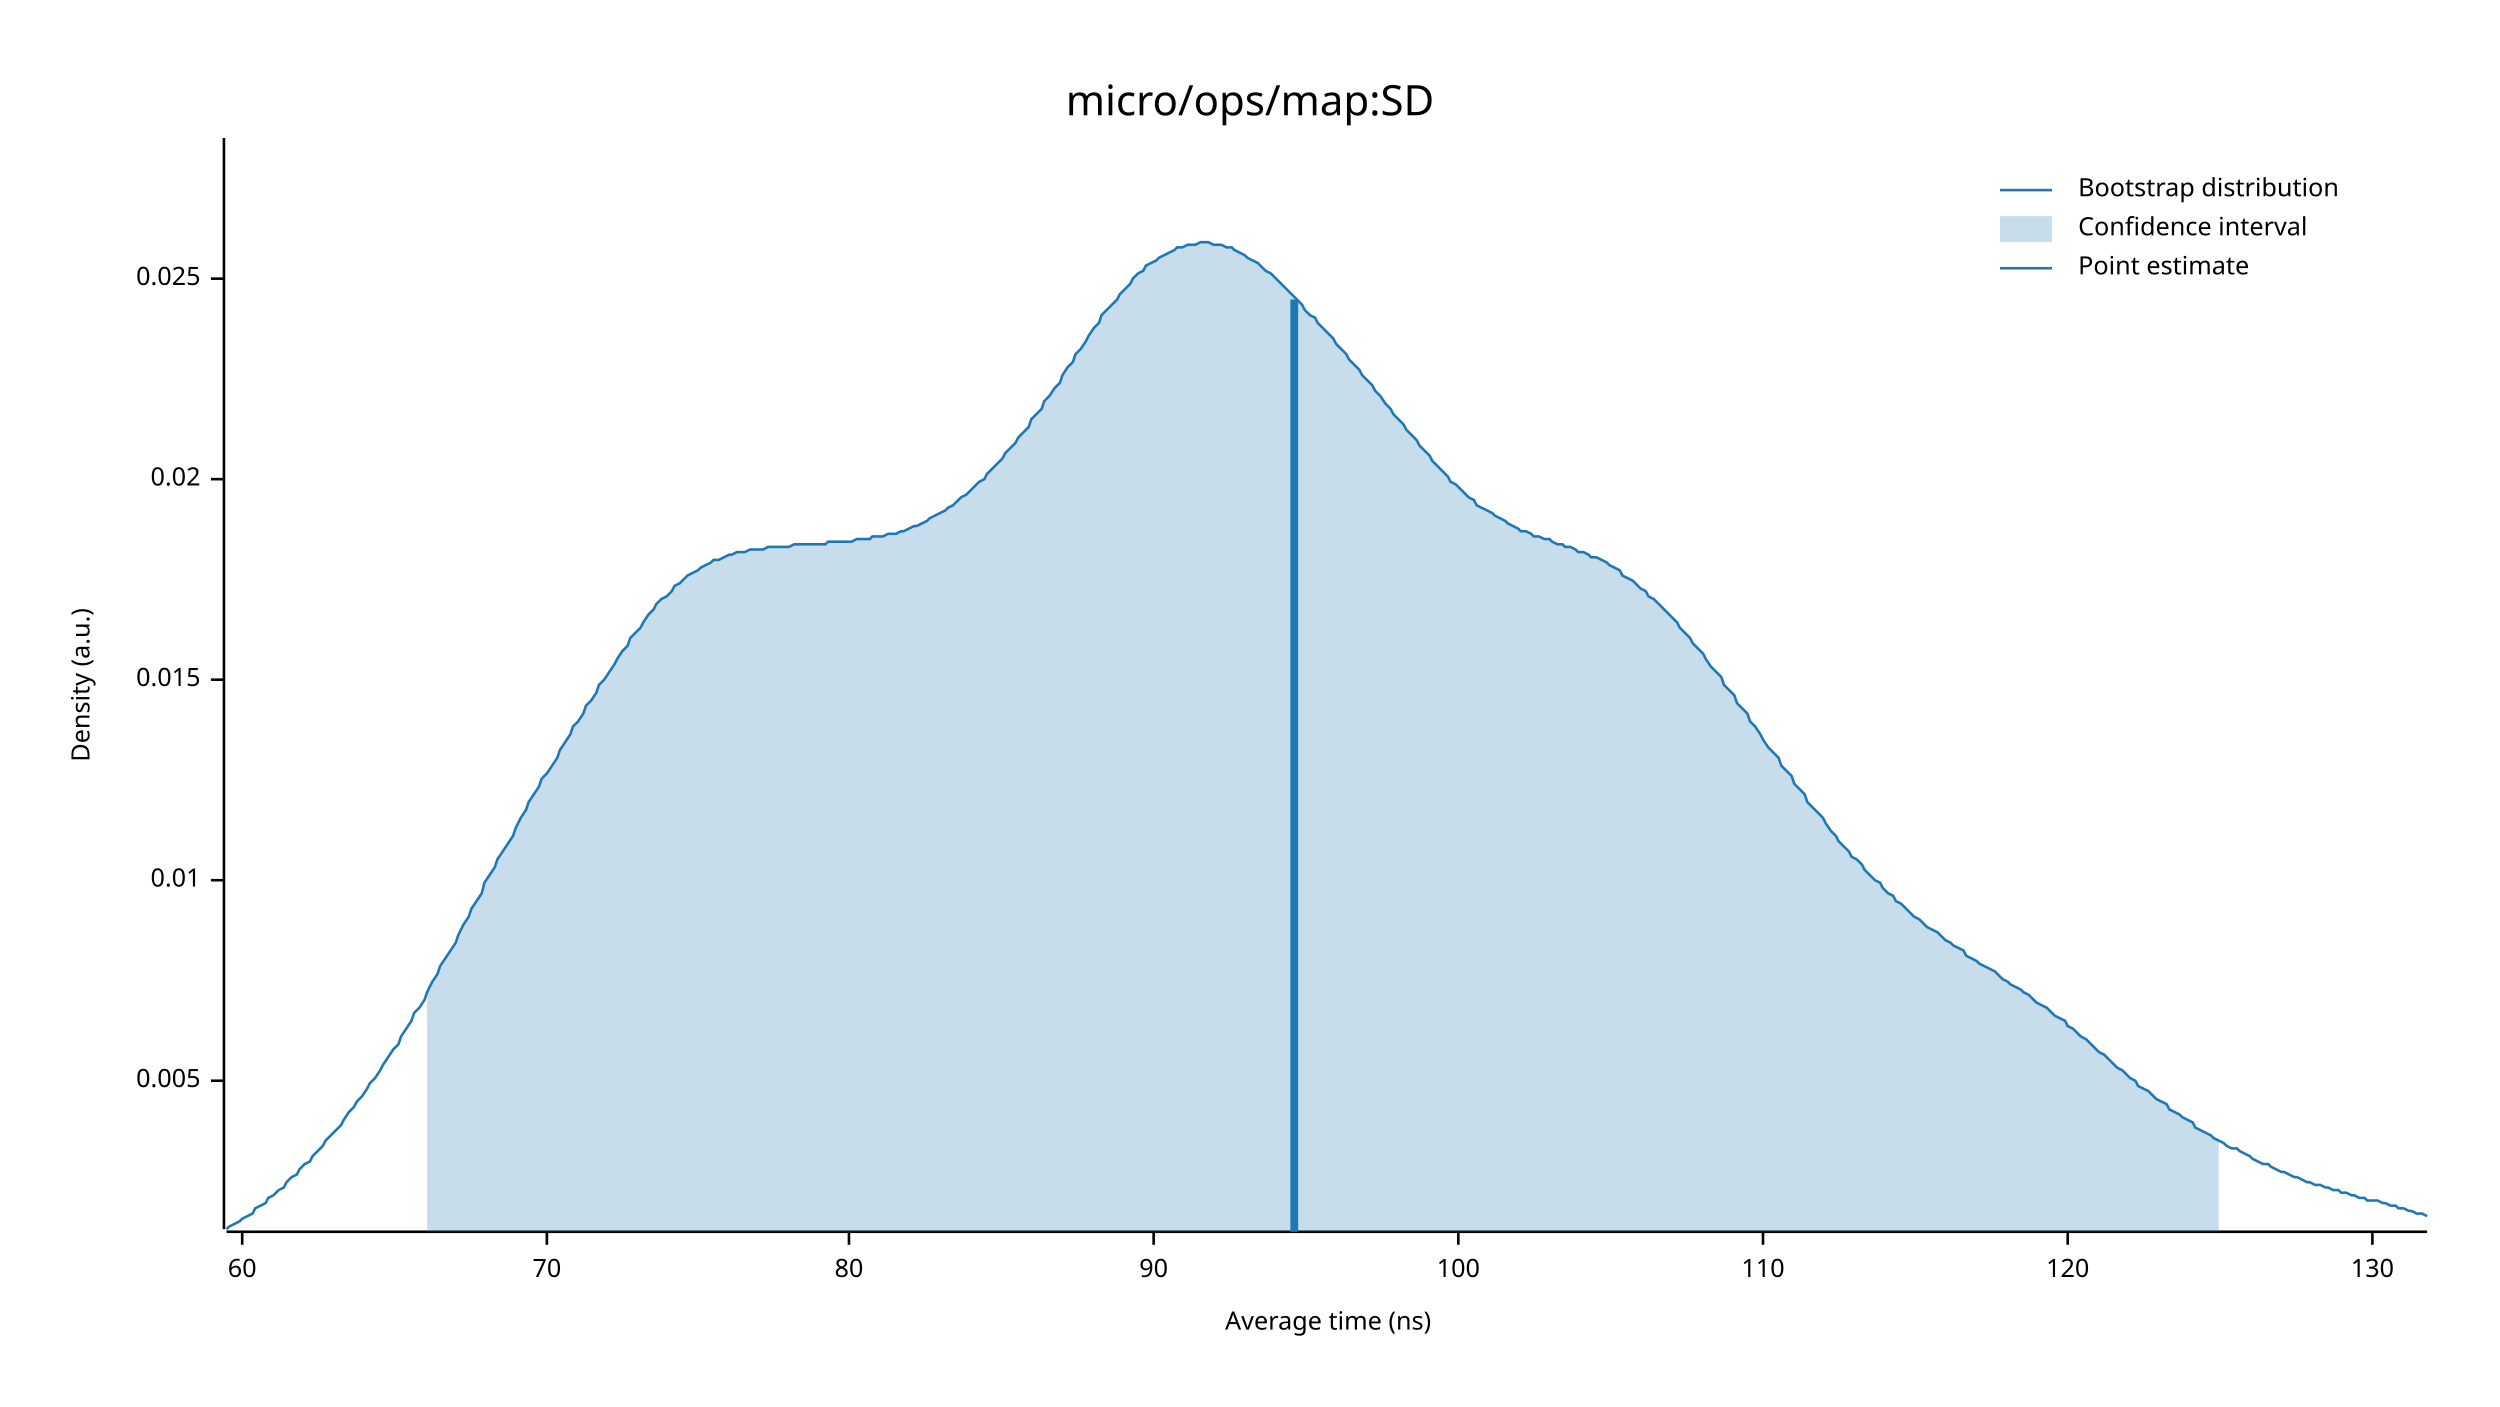
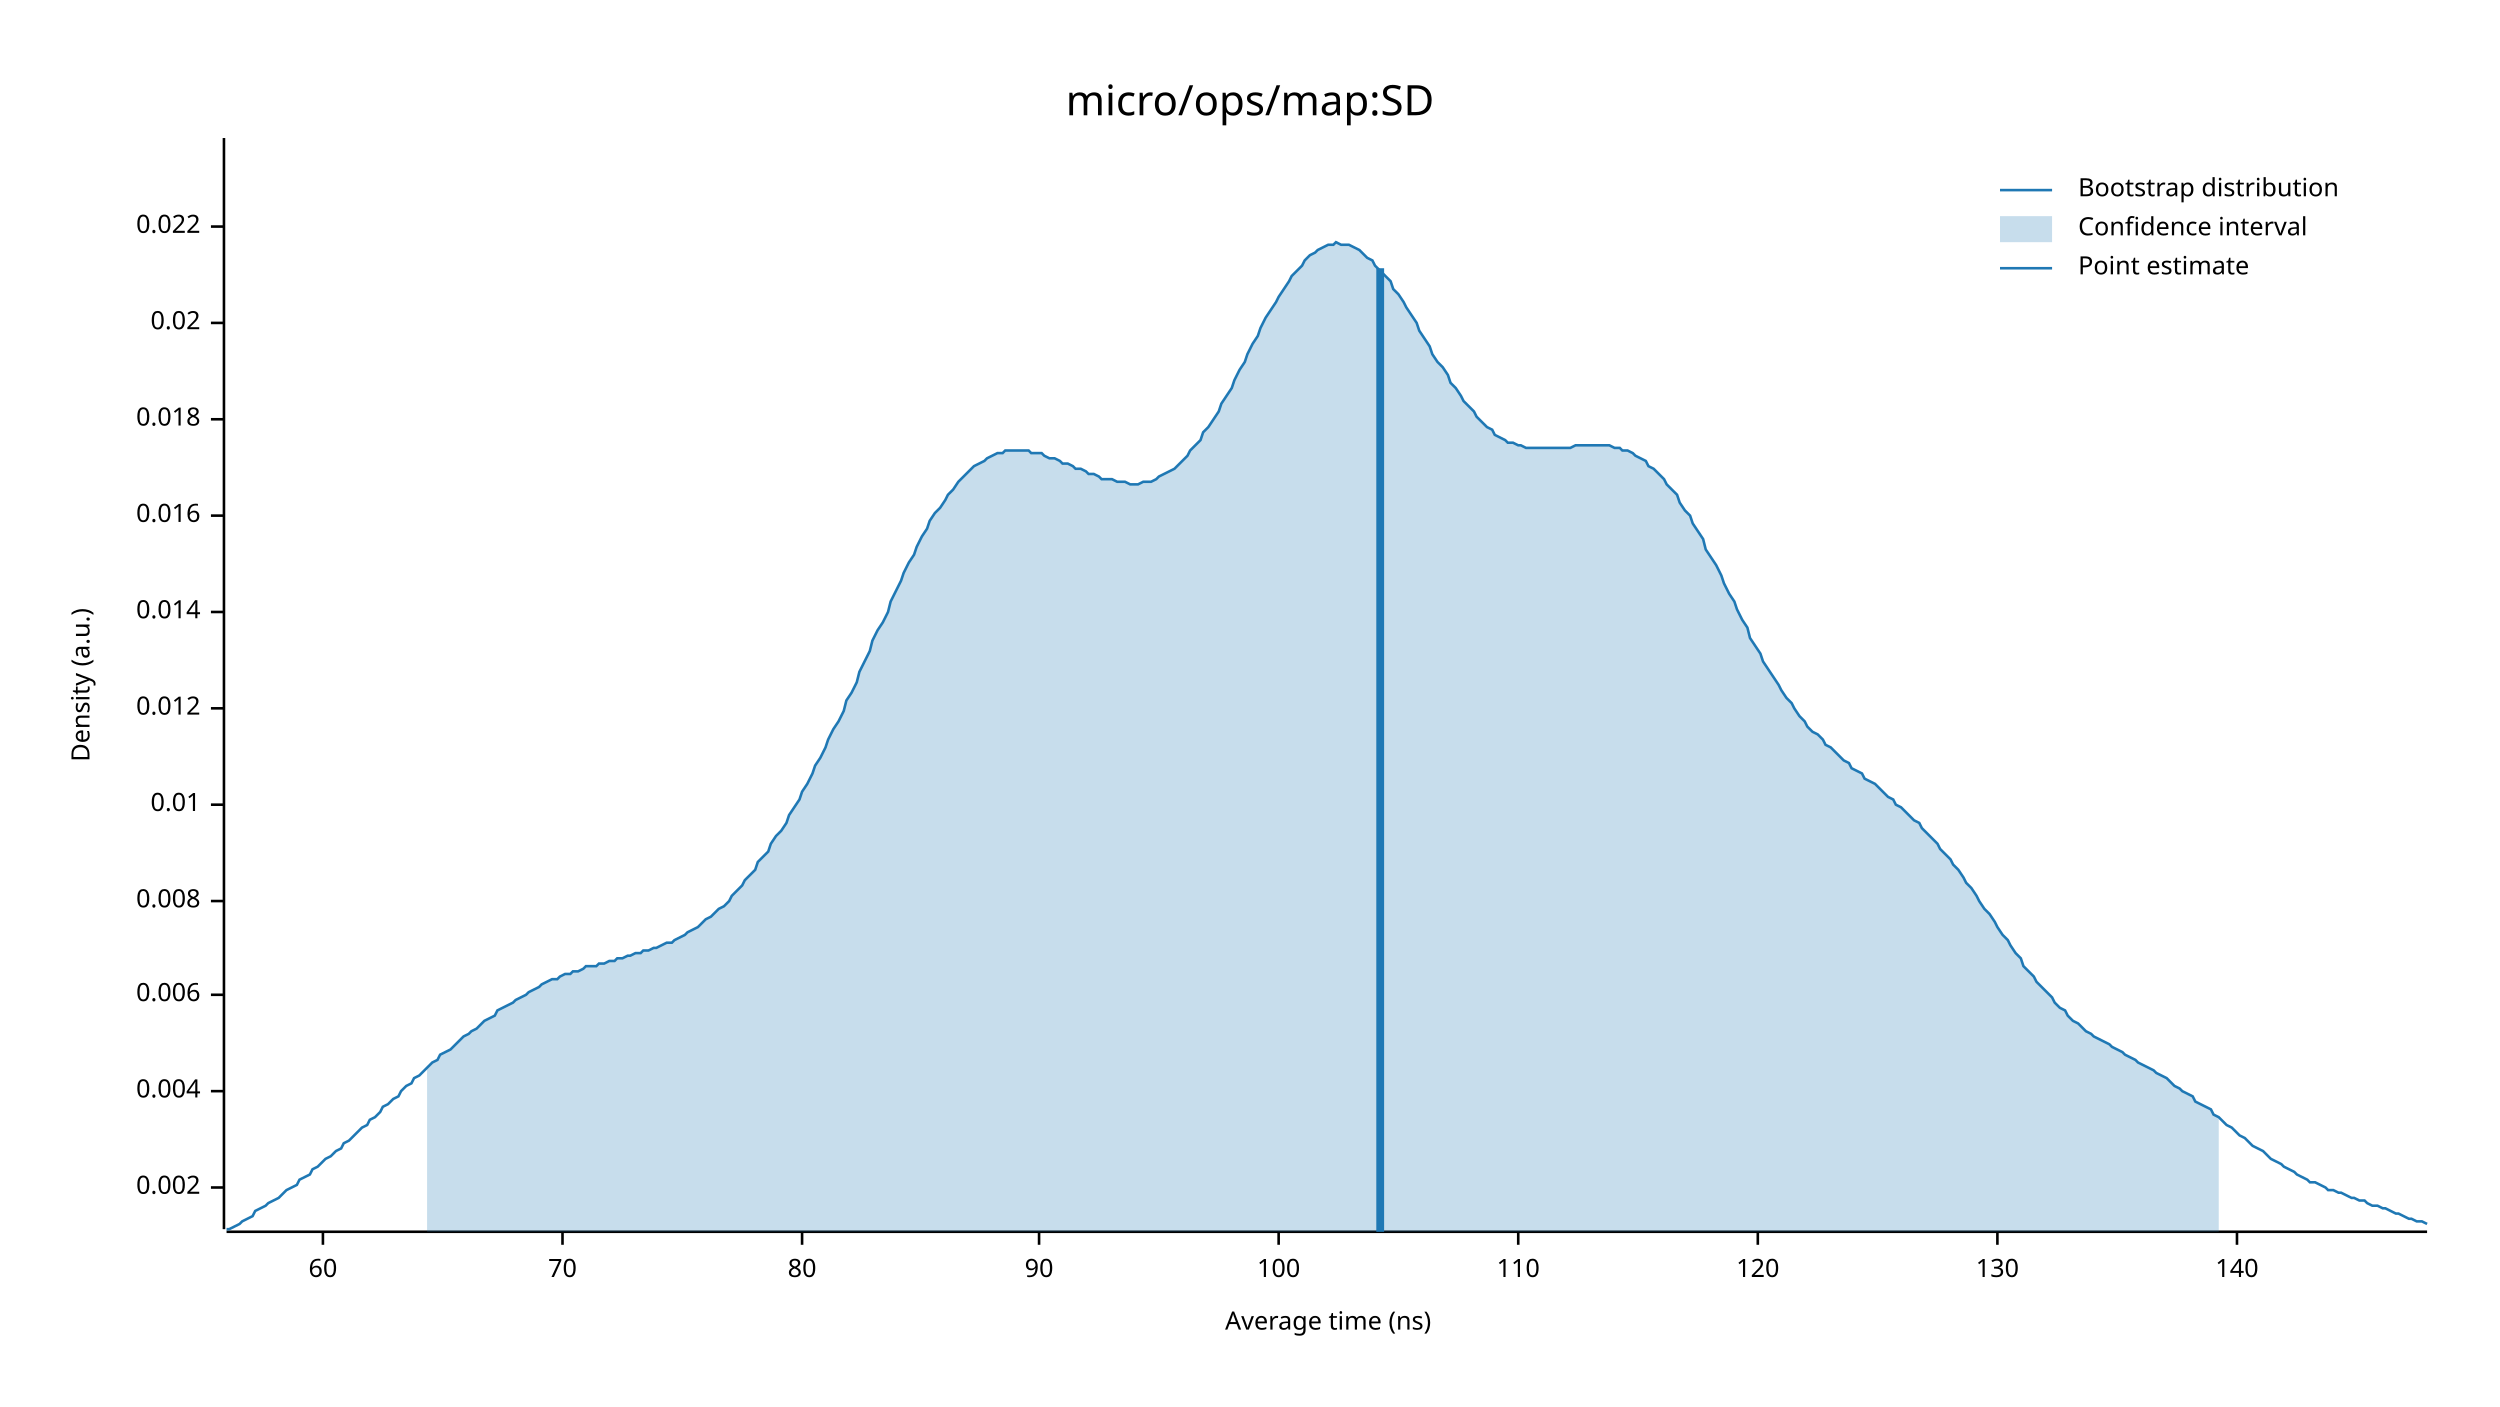
<svg xmlns="http://www.w3.org/2000/svg" width="960" height="540" viewBox="0 0 960 540">
  <text x="480" y="32" dy="0.76em" text-anchor="middle" font-family="sans-serif" font-size="16.129" opacity="1" fill="#000000">
micro/ops/map:SD
</text>
  <text x="27" y="263" dy="0.76em" text-anchor="middle" font-family="sans-serif" font-size="9.677" opacity="1" fill="#000000" transform="rotate(270, 27, 263)">
Density (a.u.)
</text>
  <text x="510" y="513" dy="-0.5ex" text-anchor="middle" font-family="sans-serif" font-size="9.677" opacity="1" fill="#000000">
Average time (ns)
</text>
  <polyline fill="none" opacity="1" stroke="#000000" stroke-width="1" points="86,53 86,472 " />
-   <text x="77" y="415" dy="0.5ex" text-anchor="end" font-family="sans-serif" font-size="9.677" opacity="1" fill="#000000">
- 0.005
+   <text x="77" y="456" dy="0.5ex" text-anchor="end" font-family="sans-serif" font-size="9.677" opacity="1" fill="#000000">
+ 0.002
</text>
-   <polyline fill="none" opacity="1" stroke="#000000" stroke-width="1" points="81,415 86,415 " />
-   <text x="77" y="338" dy="0.5ex" text-anchor="end" font-family="sans-serif" font-size="9.677" opacity="1" fill="#000000">
+   <polyline fill="none" opacity="1" stroke="#000000" stroke-width="1" points="81,456 86,456 " />
+   <text x="77" y="419" dy="0.5ex" text-anchor="end" font-family="sans-serif" font-size="9.677" opacity="1" fill="#000000">
+ 0.004
+ </text>
+   <polyline fill="none" opacity="1" stroke="#000000" stroke-width="1" points="81,419 86,419 " />
+   <text x="77" y="382" dy="0.5ex" text-anchor="end" font-family="sans-serif" font-size="9.677" opacity="1" fill="#000000">
+ 0.006
+ </text>
+   <polyline fill="none" opacity="1" stroke="#000000" stroke-width="1" points="81,382 86,382 " />
+   <text x="77" y="346" dy="0.5ex" text-anchor="end" font-family="sans-serif" font-size="9.677" opacity="1" fill="#000000">
+ 0.008
+ </text>
+   <polyline fill="none" opacity="1" stroke="#000000" stroke-width="1" points="81,346 86,346 " />
+   <text x="77" y="309" dy="0.5ex" text-anchor="end" font-family="sans-serif" font-size="9.677" opacity="1" fill="#000000">
0.01
</text>
-   <polyline fill="none" opacity="1" stroke="#000000" stroke-width="1" points="81,338 86,338 " />
-   <text x="77" y="261" dy="0.5ex" text-anchor="end" font-family="sans-serif" font-size="9.677" opacity="1" fill="#000000">
- 0.015
+   <polyline fill="none" opacity="1" stroke="#000000" stroke-width="1" points="81,309 86,309 " />
+   <text x="77" y="272" dy="0.5ex" text-anchor="end" font-family="sans-serif" font-size="9.677" opacity="1" fill="#000000">
+ 0.012
</text>
-   <polyline fill="none" opacity="1" stroke="#000000" stroke-width="1" points="81,261 86,261 " />
-   <text x="77" y="184" dy="0.5ex" text-anchor="end" font-family="sans-serif" font-size="9.677" opacity="1" fill="#000000">
+   <polyline fill="none" opacity="1" stroke="#000000" stroke-width="1" points="81,272 86,272 " />
+   <text x="77" y="235" dy="0.5ex" text-anchor="end" font-family="sans-serif" font-size="9.677" opacity="1" fill="#000000">
+ 0.014
+ </text>
+   <polyline fill="none" opacity="1" stroke="#000000" stroke-width="1" points="81,235 86,235 " />
+   <text x="77" y="198" dy="0.5ex" text-anchor="end" font-family="sans-serif" font-size="9.677" opacity="1" fill="#000000">
+ 0.016
+ </text>
+   <polyline fill="none" opacity="1" stroke="#000000" stroke-width="1" points="81,198 86,198 " />
+   <text x="77" y="161" dy="0.5ex" text-anchor="end" font-family="sans-serif" font-size="9.677" opacity="1" fill="#000000">
+ 0.018
+ </text>
+   <polyline fill="none" opacity="1" stroke="#000000" stroke-width="1" points="81,161 86,161 " />
+   <text x="77" y="124" dy="0.5ex" text-anchor="end" font-family="sans-serif" font-size="9.677" opacity="1" fill="#000000">
0.02
</text>
-   <polyline fill="none" opacity="1" stroke="#000000" stroke-width="1" points="81,184 86,184 " />
-   <text x="77" y="107" dy="0.5ex" text-anchor="end" font-family="sans-serif" font-size="9.677" opacity="1" fill="#000000">
- 0.025
+   <polyline fill="none" opacity="1" stroke="#000000" stroke-width="1" points="81,124 86,124 " />
+   <text x="77" y="87" dy="0.5ex" text-anchor="end" font-family="sans-serif" font-size="9.677" opacity="1" fill="#000000">
+ 0.022
</text>
-   <polyline fill="none" opacity="1" stroke="#000000" stroke-width="1" points="81,107 86,107 " />
+   <polyline fill="none" opacity="1" stroke="#000000" stroke-width="1" points="81,87 86,87 " />
  <polyline fill="none" opacity="1" stroke="#000000" stroke-width="1" points="87,473 932,473 " />
-   <text x="93" y="483" dy="0.76em" text-anchor="middle" font-family="sans-serif" font-size="9.677" opacity="1" fill="#000000">
+   <text x="124" y="483" dy="0.76em" text-anchor="middle" font-family="sans-serif" font-size="9.677" opacity="1" fill="#000000">
60
</text>
-   <polyline fill="none" opacity="1" stroke="#000000" stroke-width="1" points="93,473 93,478 " />
-   <text x="210" y="483" dy="0.76em" text-anchor="middle" font-family="sans-serif" font-size="9.677" opacity="1" fill="#000000">
+   <polyline fill="none" opacity="1" stroke="#000000" stroke-width="1" points="124,473 124,478 " />
+   <text x="216" y="483" dy="0.76em" text-anchor="middle" font-family="sans-serif" font-size="9.677" opacity="1" fill="#000000">
70
</text>
-   <polyline fill="none" opacity="1" stroke="#000000" stroke-width="1" points="210,473 210,478 " />
-   <text x="326" y="483" dy="0.76em" text-anchor="middle" font-family="sans-serif" font-size="9.677" opacity="1" fill="#000000">
+   <polyline fill="none" opacity="1" stroke="#000000" stroke-width="1" points="216,473 216,478 " />
+   <text x="308" y="483" dy="0.76em" text-anchor="middle" font-family="sans-serif" font-size="9.677" opacity="1" fill="#000000">
80
</text>
-   <polyline fill="none" opacity="1" stroke="#000000" stroke-width="1" points="326,473 326,478 " />
-   <text x="443" y="483" dy="0.76em" text-anchor="middle" font-family="sans-serif" font-size="9.677" opacity="1" fill="#000000">
+   <polyline fill="none" opacity="1" stroke="#000000" stroke-width="1" points="308,473 308,478 " />
+   <text x="399" y="483" dy="0.76em" text-anchor="middle" font-family="sans-serif" font-size="9.677" opacity="1" fill="#000000">
90
</text>
-   <polyline fill="none" opacity="1" stroke="#000000" stroke-width="1" points="443,473 443,478 " />
-   <text x="560" y="483" dy="0.76em" text-anchor="middle" font-family="sans-serif" font-size="9.677" opacity="1" fill="#000000">
+   <polyline fill="none" opacity="1" stroke="#000000" stroke-width="1" points="399,473 399,478 " />
+   <text x="491" y="483" dy="0.76em" text-anchor="middle" font-family="sans-serif" font-size="9.677" opacity="1" fill="#000000">
100
</text>
-   <polyline fill="none" opacity="1" stroke="#000000" stroke-width="1" points="560,473 560,478 " />
-   <text x="677" y="483" dy="0.76em" text-anchor="middle" font-family="sans-serif" font-size="9.677" opacity="1" fill="#000000">
+   <polyline fill="none" opacity="1" stroke="#000000" stroke-width="1" points="491,473 491,478 " />
+   <text x="583" y="483" dy="0.76em" text-anchor="middle" font-family="sans-serif" font-size="9.677" opacity="1" fill="#000000">
110
</text>
-   <polyline fill="none" opacity="1" stroke="#000000" stroke-width="1" points="677,473 677,478 " />
-   <text x="794" y="483" dy="0.76em" text-anchor="middle" font-family="sans-serif" font-size="9.677" opacity="1" fill="#000000">
+   <polyline fill="none" opacity="1" stroke="#000000" stroke-width="1" points="583,473 583,478 " />
+   <text x="675" y="483" dy="0.76em" text-anchor="middle" font-family="sans-serif" font-size="9.677" opacity="1" fill="#000000">
120
</text>
-   <polyline fill="none" opacity="1" stroke="#000000" stroke-width="1" points="794,473 794,478 " />
-   <text x="911" y="483" dy="0.76em" text-anchor="middle" font-family="sans-serif" font-size="9.677" opacity="1" fill="#000000">
+   <polyline fill="none" opacity="1" stroke="#000000" stroke-width="1" points="675,473 675,478 " />
+   <text x="767" y="483" dy="0.76em" text-anchor="middle" font-family="sans-serif" font-size="9.677" opacity="1" fill="#000000">
130
</text>
-   <polyline fill="none" opacity="1" stroke="#000000" stroke-width="1" points="911,473 911,478 " />
-   <polyline fill="none" opacity="1" stroke="#1F78B4" stroke-width="1" points="87,472 88,471 90,470 92,469 93,468 95,467 97,466 98,464 100,463 102,462 103,460 105,459 107,457 109,456 110,454 112,452 114,451 115,449 117,447 119,446 120,444 122,442 124,440 125,438 127,436 129,434 131,432 132,430 134,427 136,425 137,423 139,421 141,418 142,416 144,414 146,411 147,409 149,406 151,403 153,401 154,398 156,395 158,392 159,389 161,387 163,384 164,381 166,377 168,374 169,371 171,368 173,365 175,362 176,359 178,355 180,352 181,349 183,346 185,343 186,339 188,336 190,333 191,330 193,327 195,324 197,321 198,318 200,314 202,311 203,308 205,305 207,302 208,299 210,297 212,294 214,291 215,288 217,285 219,282 220,279 222,277 224,274 225,271 227,269 229,266 230,263 232,261 234,258 236,255 237,253 239,250 241,248 242,245 244,243 246,241 247,239 249,236 251,234 252,232 254,230 256,229 258,227 259,225 261,224 263,222 264,221 266,220 268,219 269,218 271,217 273,216 274,215 276,215 278,214 280,213 281,213 283,212 285,212 286,212 288,211 290,211 291,211 293,211 295,210 296,210 298,210 300,210 302,210 303,210 305,209 307,209 308,209 310,209 312,209 313,209 315,209 317,209 318,208 320,208 322,208 324,208 325,208 327,208 329,207 330,207 332,207 334,207 335,206 337,206 339,206 341,205 342,205 344,205 346,204 347,204 349,203 351,202 352,202 354,201 356,200 357,199 359,198 361,197 363,196 364,195 366,194 368,192 369,191 371,190 373,188 374,187 376,185 378,184 379,182 381,180 383,178 385,176 386,174 388,172 390,170 391,168 393,166 395,164 396,161 398,159 400,157 401,154 403,152 405,149 407,147 408,144 410,141 412,139 413,136 415,134 417,131 418,129 420,126 422,124 423,121 425,119 427,117 429,115 430,113 432,111 434,109 435,107 437,105 439,104 440,102 442,101 444,100 445,99 447,98 449,97 451,96 452,95 454,95 456,94 457,94 459,94 461,93 462,93 464,93 466,94 468,94 469,94 471,95 473,95 474,96 476,97 478,98 479,99 481,100 483,101 484,102 486,104 488,105 490,107 491,108 493,110 495,112 496,113 498,115 500,117 501,119 503,121 505,122 506,124 508,126 510,128 512,130 513,132 515,134 517,136 518,138 520,140 522,142 523,144 525,146 527,148 528,150 530,152 532,155 534,157 535,159 537,161 539,163 540,165 542,167 544,169 545,171 547,173 549,175 550,177 552,179 554,181 556,183 557,185 559,186 561,188 562,189 564,191 566,192 567,194 569,195 571,196 573,197 574,198 576,199 578,200 579,201 581,202 583,203 584,204 586,204 588,205 589,206 591,206 593,207 595,207 596,208 598,209 600,209 601,210 603,210 605,211 606,212 608,212 610,213 611,214 613,214 615,215 617,216 618,217 620,218 622,219 623,221 625,222 627,223 628,224 630,226 632,227 633,229 635,230 637,232 639,234 640,235 642,237 644,239 645,241 647,243 649,245 650,247 652,249 654,251 655,253 657,256 659,258 661,260 662,263 664,265 666,267 667,270 669,272 671,274 672,277 674,279 676,282 677,284 679,287 681,289 683,291 684,294 686,296 688,298 689,301 691,303 693,305 694,308 696,310 698,312 700,314 701,316 703,319 705,321 706,323 708,325 710,327 711,329 713,330 715,332 716,334 718,336 720,338 722,339 723,341 725,343 727,344 728,346 730,347 732,349 733,350 735,352 737,353 738,354 740,356 742,357 744,358 745,359 747,361 749,362 750,363 752,364 754,365 755,367 757,368 759,369 760,370 762,371 764,372 766,373 767,374 769,376 771,377 772,378 774,379 776,380 777,381 779,382 781,384 782,385 784,386 786,387 788,389 789,390 791,391 793,392 794,394 796,395 798,397 799,398 801,399 803,401 804,402 806,404 808,405 810,407 811,408 813,410 815,411 816,412 818,414 820,415 821,417 823,418 825,419 827,421 828,422 830,423 832,424 833,426 835,427 837,428 838,429 840,430 842,431 843,433 845,434 847,435 849,436 850,437 852,438 854,439 855,440 857,441 859,441 860,442 862,443 864,444 865,445 867,446 869,447 871,447 872,448 874,449 876,450 877,450 879,451 881,452 882,452 884,453 886,454 887,454 889,455 891,455 893,456 894,456 896,457 898,457 899,458 901,458 903,459 904,459 906,460 908,460 909,461 911,461 913,461 915,462 916,462 918,463 920,463 921,464 923,464 925,465 926,465 928,466 930,466 932,467 " />
-   <polygon opacity="0.25" fill="#1F78B4" points="164,381 166,377 168,374 169,371 171,368 173,365 175,362 176,359 178,355 180,352 181,349 183,346 185,343 186,339 188,336 190,333 191,330 193,327 195,324 197,321 198,318 200,314 202,311 203,308 205,305 207,302 208,299 210,297 212,294 214,291 215,288 217,285 219,282 220,279 222,277 224,274 225,271 227,269 229,266 230,263 232,261 234,258 236,255 237,253 239,250 241,248 242,245 244,243 246,241 247,239 249,236 251,234 252,232 254,230 256,229 258,227 259,225 261,224 263,222 264,221 266,220 268,219 269,218 271,217 273,216 274,215 276,215 278,214 280,213 281,213 283,212 285,212 286,212 288,211 290,211 291,211 293,211 295,210 296,210 298,210 300,210 302,210 303,210 305,209 307,209 308,209 310,209 312,209 313,209 315,209 317,209 318,208 320,208 322,208 324,208 325,208 327,208 329,207 330,207 332,207 334,207 335,206 337,206 339,206 341,205 342,205 344,205 346,204 347,204 349,203 351,202 352,202 354,201 356,200 357,199 359,198 361,197 363,196 364,195 366,194 368,192 369,191 371,190 373,188 374,187 376,185 378,184 379,182 381,180 383,178 385,176 386,174 388,172 390,170 391,168 393,166 395,164 396,161 398,159 400,157 401,154 403,152 405,149 407,147 408,144 410,141 412,139 413,136 415,134 417,131 418,129 420,126 422,124 423,121 425,119 427,117 429,115 430,113 432,111 434,109 435,107 437,105 439,104 440,102 442,101 444,100 445,99 447,98 449,97 451,96 452,95 454,95 456,94 457,94 459,94 461,93 462,93 464,93 466,94 468,94 469,94 471,95 473,95 474,96 476,97 478,98 479,99 481,100 483,101 484,102 486,104 488,105 490,107 491,108 493,110 495,112 496,113 498,115 500,117 501,119 503,121 505,122 506,124 508,126 510,128 512,130 513,132 515,134 517,136 518,138 520,140 522,142 523,144 525,146 527,148 528,150 530,152 532,155 534,157 535,159 537,161 539,163 540,165 542,167 544,169 545,171 547,173 549,175 550,177 552,179 554,181 556,183 557,185 559,186 561,188 562,189 564,191 566,192 567,194 569,195 571,196 573,197 574,198 576,199 578,200 579,201 581,202 583,203 584,204 586,204 588,205 589,206 591,206 593,207 595,207 596,208 598,209 600,209 601,210 603,210 605,211 606,212 608,212 610,213 611,214 613,214 615,215 617,216 618,217 620,218 622,219 623,221 625,222 627,223 628,224 630,226 632,227 633,229 635,230 637,232 639,234 640,235 642,237 644,239 645,241 647,243 649,245 650,247 652,249 654,251 655,253 657,256 659,258 661,260 662,263 664,265 666,267 667,270 669,272 671,274 672,277 674,279 676,282 677,284 679,287 681,289 683,291 684,294 686,296 688,298 689,301 691,303 693,305 694,308 696,310 698,312 700,314 701,316 703,319 705,321 706,323 708,325 710,327 711,329 713,330 715,332 716,334 718,336 720,338 722,339 723,341 725,343 727,344 728,346 730,347 732,349 733,350 735,352 737,353 738,354 740,356 742,357 744,358 745,359 747,361 749,362 750,363 752,364 754,365 755,367 757,368 759,369 760,370 762,371 764,372 766,373 767,374 769,376 771,377 772,378 774,379 776,380 777,381 779,382 781,384 782,385 784,386 786,387 788,389 789,390 791,391 793,392 794,394 796,395 798,397 799,398 801,399 803,401 804,402 806,404 808,405 810,407 811,408 813,410 815,411 816,412 818,414 820,415 821,417 823,418 825,419 827,421 828,422 830,423 832,424 833,426 835,427 837,428 838,429 840,430 842,431 843,433 845,434 847,435 849,436 850,437 852,438 852,473 164,473 " />
-   <polyline fill="none" opacity="1" stroke="#1F78B4" stroke-width="3" points="497,473 497,115 " />
+   <polyline fill="none" opacity="1" stroke="#000000" stroke-width="1" points="767,473 767,478 " />
+   <text x="859" y="483" dy="0.76em" text-anchor="middle" font-family="sans-serif" font-size="9.677" opacity="1" fill="#000000">
+ 140
+ </text>
+   <polyline fill="none" opacity="1" stroke="#000000" stroke-width="1" points="859,473 859,478 " />
+   <polyline fill="none" opacity="1" stroke="#1F78B4" stroke-width="1" points="87,472 88,472 90,471 92,470 93,469 95,468 97,467 98,465 100,464 102,463 103,462 105,461 107,460 109,458 110,457 112,456 114,455 115,453 117,452 119,451 120,449 122,448 124,446 125,445 127,444 129,442 131,441 132,439 134,438 136,436 137,435 139,433 141,432 142,430 144,429 146,427 147,425 149,424 151,422 153,421 154,419 156,417 158,416 159,414 161,413 163,411 164,410 166,408 168,407 169,405 171,404 173,403 175,401 176,400 178,398 180,397 181,396 183,395 185,393 186,392 188,391 190,390 191,388 193,387 195,386 197,385 198,384 200,383 202,382 203,381 205,380 207,379 208,378 210,377 212,376 214,376 215,375 217,374 219,374 220,373 222,373 224,372 225,371 227,371 229,371 230,370 232,370 234,369 236,369 237,368 239,368 241,367 242,367 244,366 246,366 247,365 249,365 251,364 252,364 254,363 256,362 258,362 259,361 261,360 263,359 264,358 266,357 268,356 269,355 271,353 273,352 274,351 276,349 278,348 280,346 281,344 283,342 285,340 286,338 288,336 290,334 291,331 293,329 295,327 296,324 298,321 300,319 302,316 303,313 305,310 307,307 308,304 310,301 312,297 313,294 315,291 317,287 318,284 320,280 322,277 324,273 325,269 327,266 329,262 330,258 332,254 334,250 335,246 337,242 339,239 341,235 342,231 344,227 346,223 347,220 349,216 351,213 352,210 354,206 356,203 357,200 359,197 361,195 363,192 364,190 366,188 368,185 369,184 371,182 373,180 374,179 376,178 378,177 379,176 381,175 383,174 385,174 386,173 388,173 390,173 391,173 393,173 395,173 396,174 398,174 400,174 401,175 403,176 405,176 407,177 408,178 410,178 412,179 413,180 415,180 417,181 418,182 420,182 422,183 423,184 425,184 427,184 429,185 430,185 432,185 434,186 435,186 437,186 439,185 440,185 442,185 444,184 445,183 447,182 449,181 451,180 452,179 454,177 456,175 457,173 459,171 461,169 462,166 464,164 466,161 468,158 469,155 471,152 473,149 474,146 476,142 478,139 479,136 481,132 483,129 484,126 486,122 488,119 490,116 491,114 493,111 495,108 496,106 498,104 500,102 501,100 503,98 505,97 506,96 508,95 510,94 512,94 513,93 515,94 517,94 518,94 520,95 522,96 523,97 525,99 527,100 528,102 530,104 532,106 534,108 535,111 537,113 539,116 540,118 542,121 544,124 545,127 547,130 549,133 550,136 552,139 554,141 556,144 557,147 559,149 561,152 562,154 564,156 566,158 567,160 569,162 571,164 573,165 574,167 576,168 578,169 579,170 581,170 583,171 584,171 586,172 588,172 589,172 591,172 593,172 595,172 596,172 598,172 600,172 601,172 603,172 605,171 606,171 608,171 610,171 611,171 613,171 615,171 617,171 618,171 620,172 622,172 623,173 625,173 627,174 628,175 630,176 632,177 633,179 635,180 637,182 639,184 640,186 642,188 644,190 645,193 647,196 649,198 650,201 652,204 654,207 655,211 657,214 659,217 661,221 662,224 664,228 666,231 667,234 669,238 671,241 672,245 674,248 676,251 677,254 679,257 681,260 683,263 684,265 686,268 688,270 689,272 691,275 693,277 694,279 696,281 698,282 700,284 701,286 703,287 705,289 706,290 708,292 710,293 711,295 713,296 715,297 716,299 718,300 720,301 722,303 723,304 725,306 727,307 728,309 730,310 732,312 733,313 735,315 737,316 738,318 740,320 742,322 744,324 745,326 747,328 749,330 750,332 752,334 754,337 755,339 757,341 759,344 760,346 762,349 764,351 766,354 767,356 769,359 771,361 772,363 774,366 776,368 777,371 779,373 781,375 782,377 784,379 786,381 788,383 789,385 791,387 793,388 794,390 796,392 798,393 799,394 801,396 803,397 804,398 806,399 808,400 810,401 811,402 813,403 815,404 816,405 818,406 820,407 821,408 823,409 825,410 827,411 828,412 830,413 832,414 833,415 835,417 837,418 838,419 840,420 842,421 843,423 845,424 847,425 849,426 850,428 852,429 854,431 855,432 857,433 859,435 860,436 862,437 864,439 865,440 867,441 869,442 871,444 872,445 874,446 876,447 877,448 879,449 881,450 882,451 884,452 886,453 887,454 889,454 891,455 893,456 894,457 896,457 898,458 899,458 901,459 903,460 904,460 906,461 908,461 909,462 911,463 913,463 915,464 916,464 918,465 920,466 921,466 923,467 925,468 926,468 928,469 930,469 932,470 " />
+   <polygon opacity="0.25" fill="#1F78B4" points="164,410 166,408 168,407 169,405 171,404 173,403 175,401 176,400 178,398 180,397 181,396 183,395 185,393 186,392 188,391 190,390 191,388 193,387 195,386 197,385 198,384 200,383 202,382 203,381 205,380 207,379 208,378 210,377 212,376 214,376 215,375 217,374 219,374 220,373 222,373 224,372 225,371 227,371 229,371 230,370 232,370 234,369 236,369 237,368 239,368 241,367 242,367 244,366 246,366 247,365 249,365 251,364 252,364 254,363 256,362 258,362 259,361 261,360 263,359 264,358 266,357 268,356 269,355 271,353 273,352 274,351 276,349 278,348 280,346 281,344 283,342 285,340 286,338 288,336 290,334 291,331 293,329 295,327 296,324 298,321 300,319 302,316 303,313 305,310 307,307 308,304 310,301 312,297 313,294 315,291 317,287 318,284 320,280 322,277 324,273 325,269 327,266 329,262 330,258 332,254 334,250 335,246 337,242 339,239 341,235 342,231 344,227 346,223 347,220 349,216 351,213 352,210 354,206 356,203 357,200 359,197 361,195 363,192 364,190 366,188 368,185 369,184 371,182 373,180 374,179 376,178 378,177 379,176 381,175 383,174 385,174 386,173 388,173 390,173 391,173 393,173 395,173 396,174 398,174 400,174 401,175 403,176 405,176 407,177 408,178 410,178 412,179 413,180 415,180 417,181 418,182 420,182 422,183 423,184 425,184 427,184 429,185 430,185 432,185 434,186 435,186 437,186 439,185 440,185 442,185 444,184 445,183 447,182 449,181 451,180 452,179 454,177 456,175 457,173 459,171 461,169 462,166 464,164 466,161 468,158 469,155 471,152 473,149 474,146 476,142 478,139 479,136 481,132 483,129 484,126 486,122 488,119 490,116 491,114 493,111 495,108 496,106 498,104 500,102 501,100 503,98 505,97 506,96 508,95 510,94 512,94 513,93 515,94 517,94 518,94 520,95 522,96 523,97 525,99 527,100 528,102 530,104 532,106 534,108 535,111 537,113 539,116 540,118 542,121 544,124 545,127 547,130 549,133 550,136 552,139 554,141 556,144 557,147 559,149 561,152 562,154 564,156 566,158 567,160 569,162 571,164 573,165 574,167 576,168 578,169 579,170 581,170 583,171 584,171 586,172 588,172 589,172 591,172 593,172 595,172 596,172 598,172 600,172 601,172 603,172 605,171 606,171 608,171 610,171 611,171 613,171 615,171 617,171 618,171 620,172 622,172 623,173 625,173 627,174 628,175 630,176 632,177 633,179 635,180 637,182 639,184 640,186 642,188 644,190 645,193 647,196 649,198 650,201 652,204 654,207 655,211 657,214 659,217 661,221 662,224 664,228 666,231 667,234 669,238 671,241 672,245 674,248 676,251 677,254 679,257 681,260 683,263 684,265 686,268 688,270 689,272 691,275 693,277 694,279 696,281 698,282 700,284 701,286 703,287 705,289 706,290 708,292 710,293 711,295 713,296 715,297 716,299 718,300 720,301 722,303 723,304 725,306 727,307 728,309 730,310 732,312 733,313 735,315 737,316 738,318 740,320 742,322 744,324 745,326 747,328 749,330 750,332 752,334 754,337 755,339 757,341 759,344 760,346 762,349 764,351 766,354 767,356 769,359 771,361 772,363 774,366 776,368 777,371 779,373 781,375 782,377 784,379 786,381 788,383 789,385 791,387 793,388 794,390 796,392 798,393 799,394 801,396 803,397 804,398 806,399 808,400 810,401 811,402 813,403 815,404 816,405 818,406 820,407 821,408 823,409 825,410 827,411 828,412 830,413 832,414 833,415 835,417 837,418 838,419 840,420 842,421 843,423 845,424 847,425 849,426 850,428 852,429 852,473 164,473 " />
+   <polyline fill="none" opacity="1" stroke="#1F78B4" stroke-width="3" points="530,473 530,103 " />
  <text x="798" y="68" dy="0.76em" text-anchor="start" font-family="sans-serif" font-size="9.677" opacity="1" fill="#000000">
Bootstrap distribution
</text>
  <text x="798" y="83" dy="0.76em" text-anchor="start" font-family="sans-serif" font-size="9.677" opacity="1" fill="#000000">
Confidence interval
</text>
  <text x="798" y="98" dy="0.76em" text-anchor="start" font-family="sans-serif" font-size="9.677" opacity="1" fill="#000000">
Point estimate
</text>
  <polyline fill="none" opacity="1" stroke="#1F78B4" stroke-width="1" points="768,73 788,73 " />
  <rect x="768" y="83" width="20" height="10" opacity="0.25" fill="#1F78B4" stroke="none" />
  <polyline fill="none" opacity="1" stroke="#1F78B4" stroke-width="1" points="768,103 788,103 " />
</svg>
